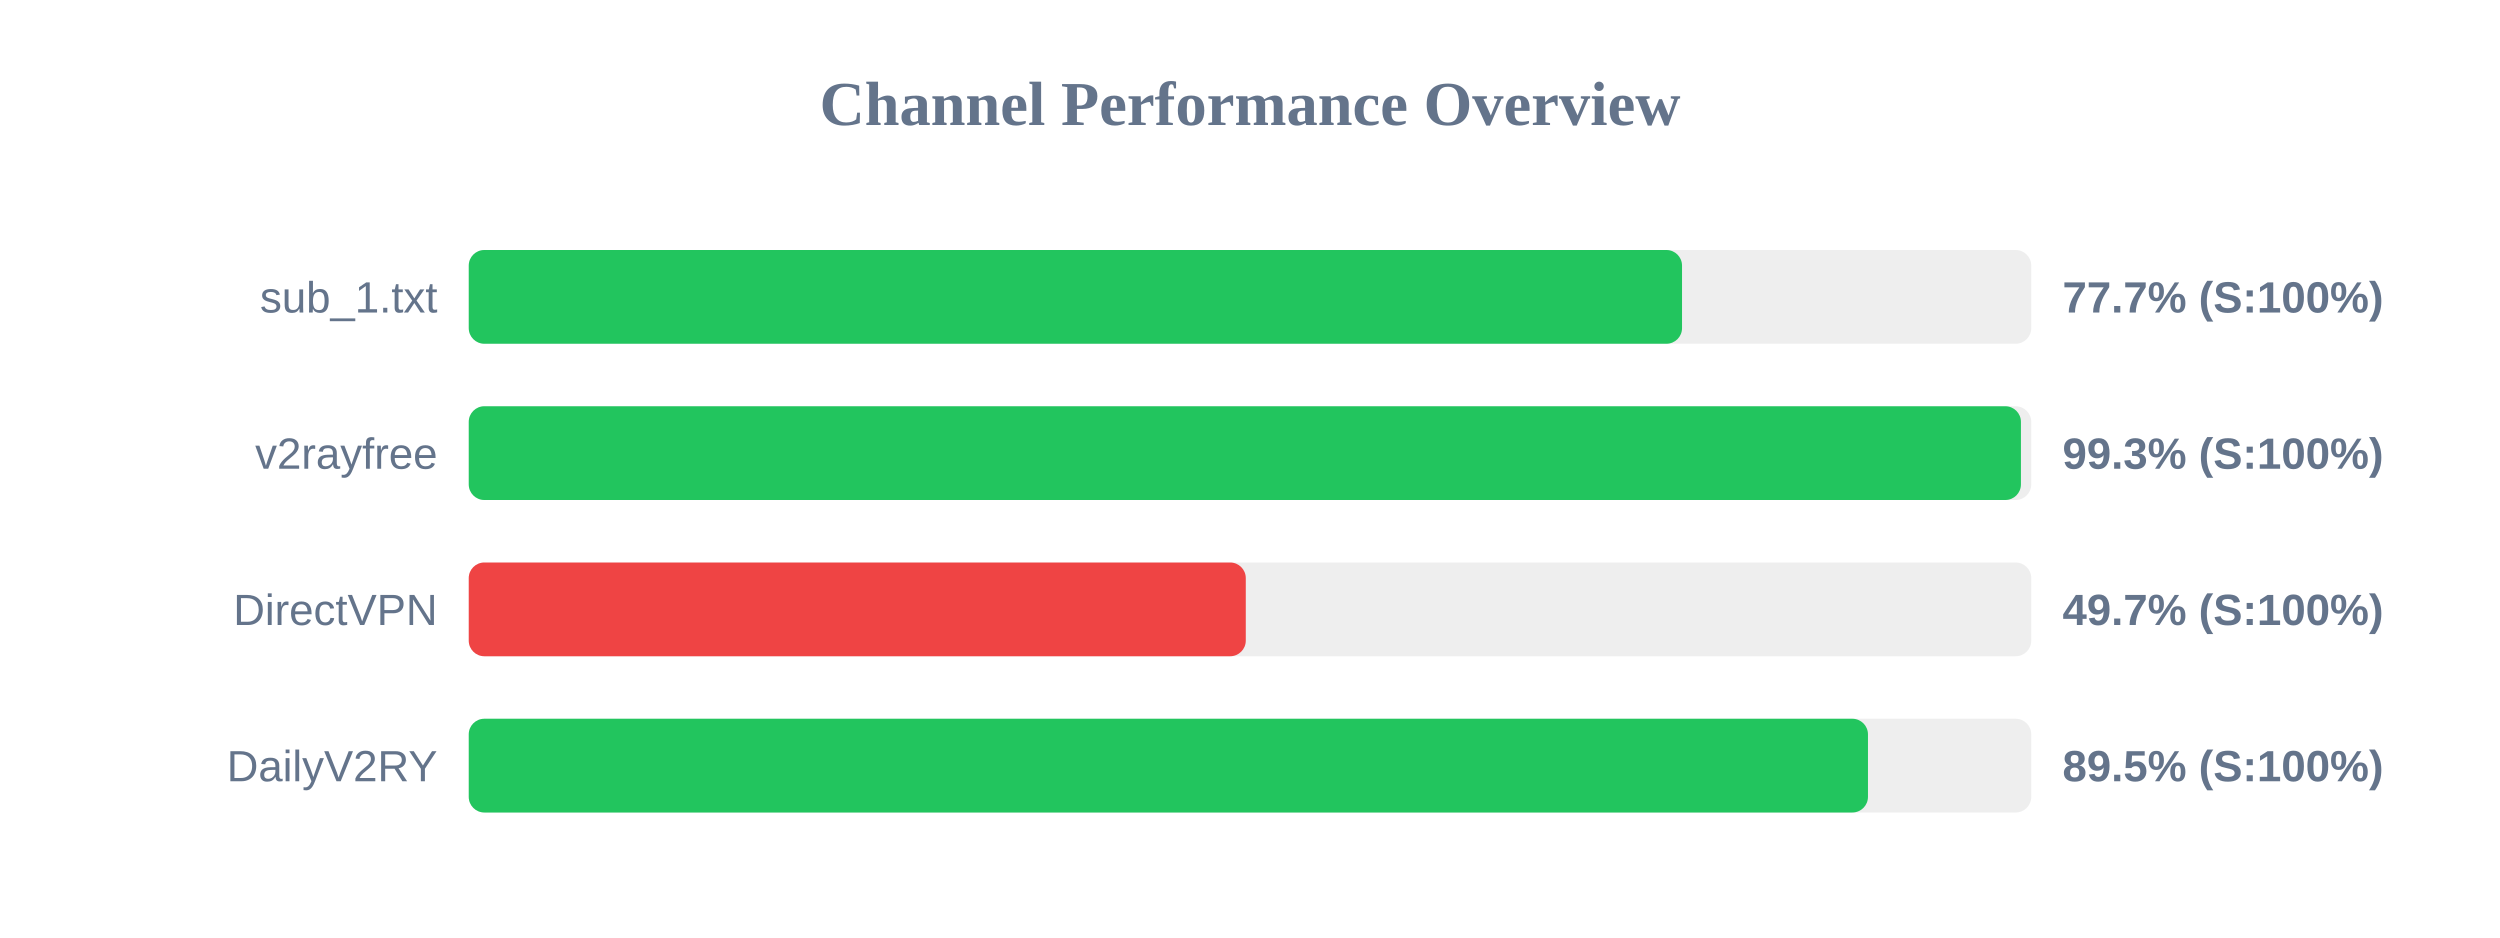
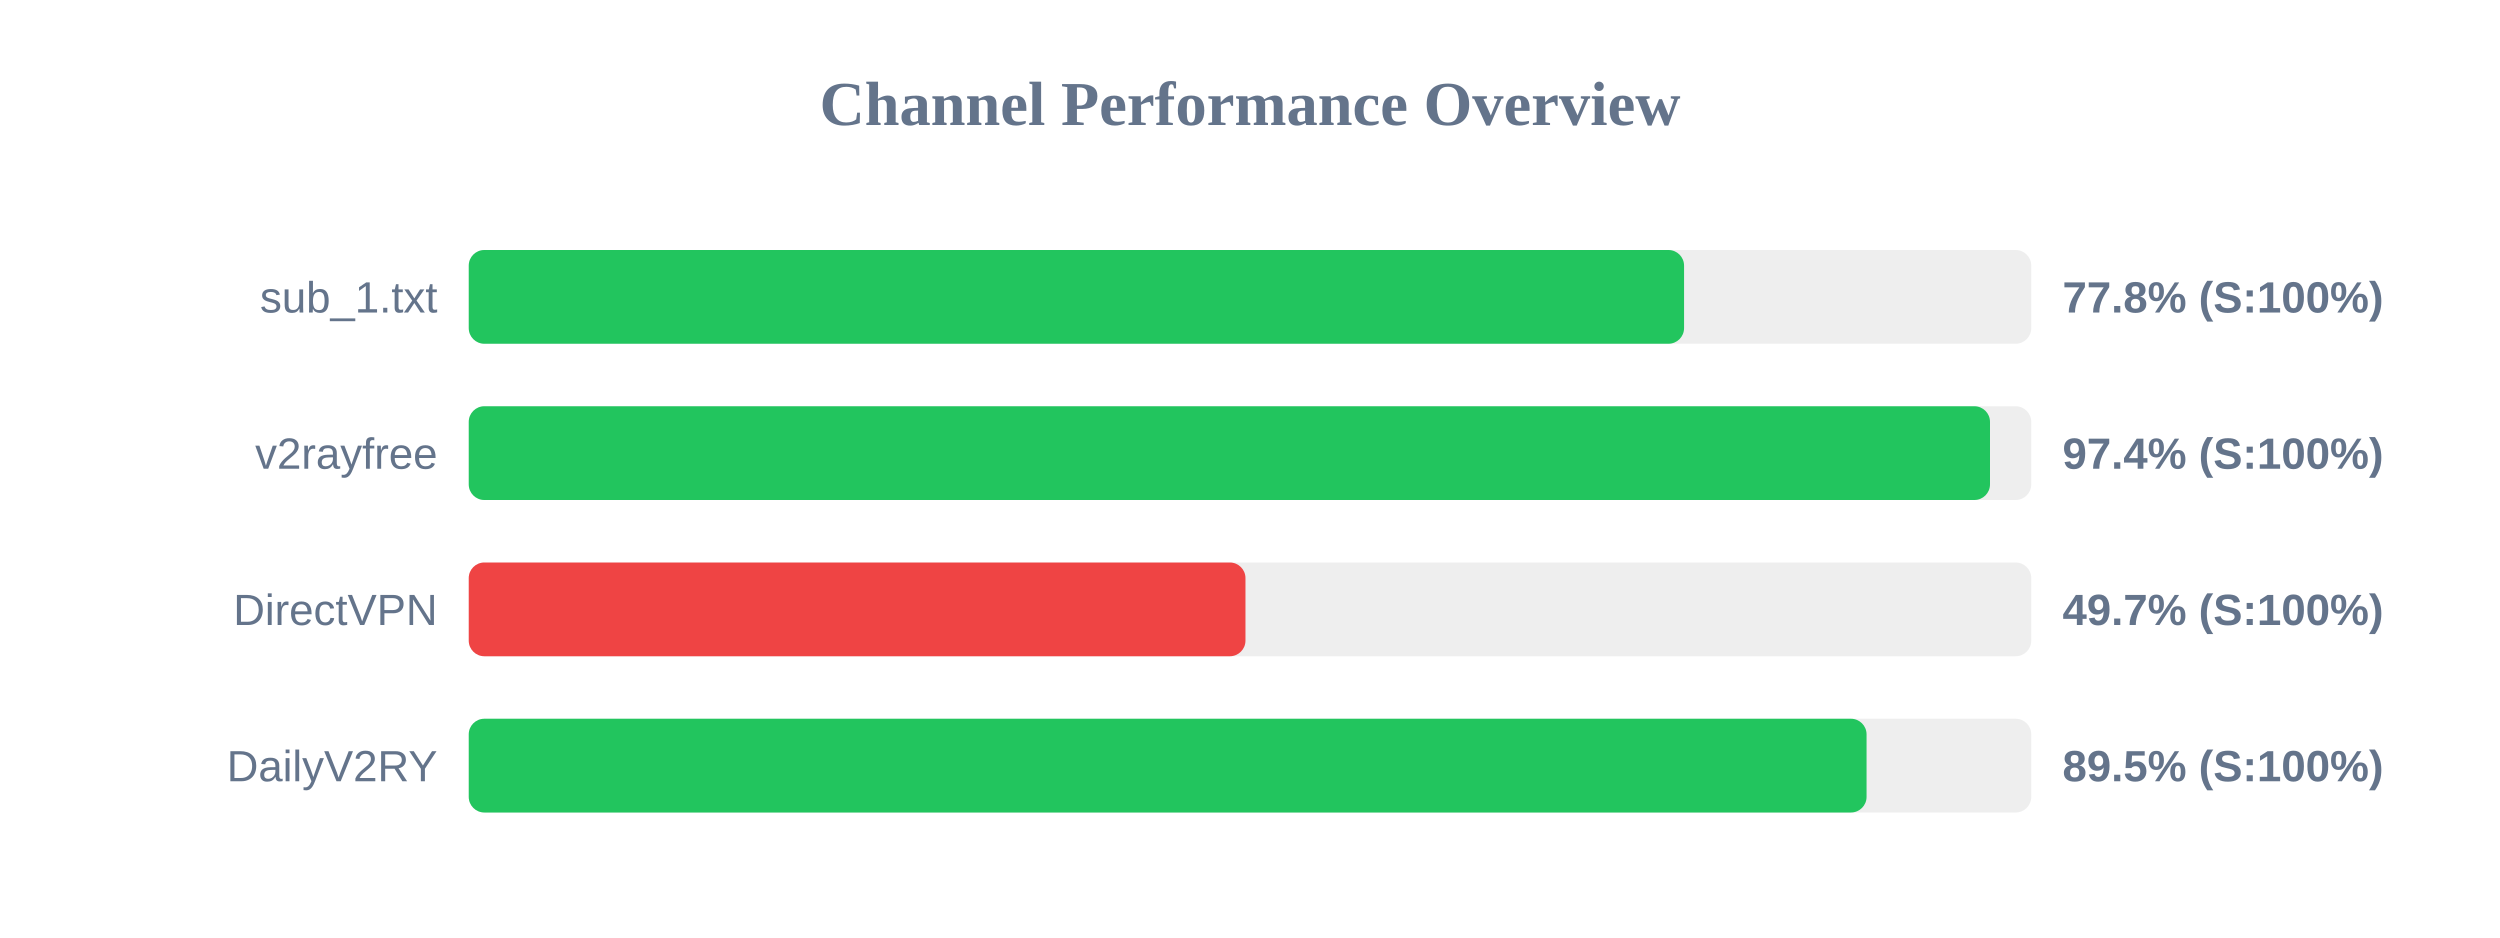
<svg xmlns="http://www.w3.org/2000/svg" width="800" height="300" version="1.1">
  <style>
        .row { font: 14px Arial; fill: #64748b; }
        .score { font: bold 14px Arial; fill: #64748b; }
    </style>
  <text x="400" y="40" text-anchor="middle" font-size="20px" font-weight="bold" fill="#64748b">Channel Performance Overview</text>
  <rect x="150" y="80" width="500" height="30" fill="#eee" rx="5" />
-   <rect x="150" y="80" width="388.25" height="30" fill="#22c55e" rx="5" />
+   <rect x="150" y="80" width="388.9" height="30" fill="#22c55e" rx="5" />
  <text x="140" y="100" text-anchor="end" class="row">sub_1.txt</text>
-   <text x="660" y="100" text-anchor="start" class="score">77.7% (S:100%)</text>
+   <text x="660" y="100" text-anchor="start" class="score">77.8% (S:100%)</text>
  <rect x="150" y="130" width="500" height="30" fill="#eee" rx="5" />
-   <rect x="150" y="130" width="496.7" height="30" fill="#22c55e" rx="5" />
+   <rect x="150" y="130" width="486.8" height="30" fill="#22c55e" rx="5" />
  <text x="140" y="150" text-anchor="end" class="row">v2rayfree</text>
-   <text x="660" y="150" text-anchor="start" class="score">99.3% (S:100%)</text>
+   <text x="660" y="150" text-anchor="start" class="score">97.4% (S:100%)</text>
  <rect x="150" y="180" width="500" height="30" fill="#eee" rx="5" />
-   <rect x="150" y="180" width="248.65" height="30" fill="#ef4444" rx="5" />
+   <rect x="150" y="180" width="248.55" height="30" fill="#ef4444" rx="5" />
  <text x="140" y="200" text-anchor="end" class="row">DirectVPN</text>
  <text x="660" y="200" text-anchor="start" class="score">49.7% (S:100%)</text>
  <rect x="150" y="230" width="500" height="30" fill="#eee" rx="5" />
-   <rect x="150" y="230" width="447.75" height="30" fill="#22c55e" rx="5" />
+   <rect x="150" y="230" width="447.3" height="30" fill="#22c55e" rx="5" />
  <text x="140" y="250" text-anchor="end" class="row">DailyV2RY</text>
  <text x="660" y="250" text-anchor="start" class="score">89.5% (S:100%)</text>
</svg>
